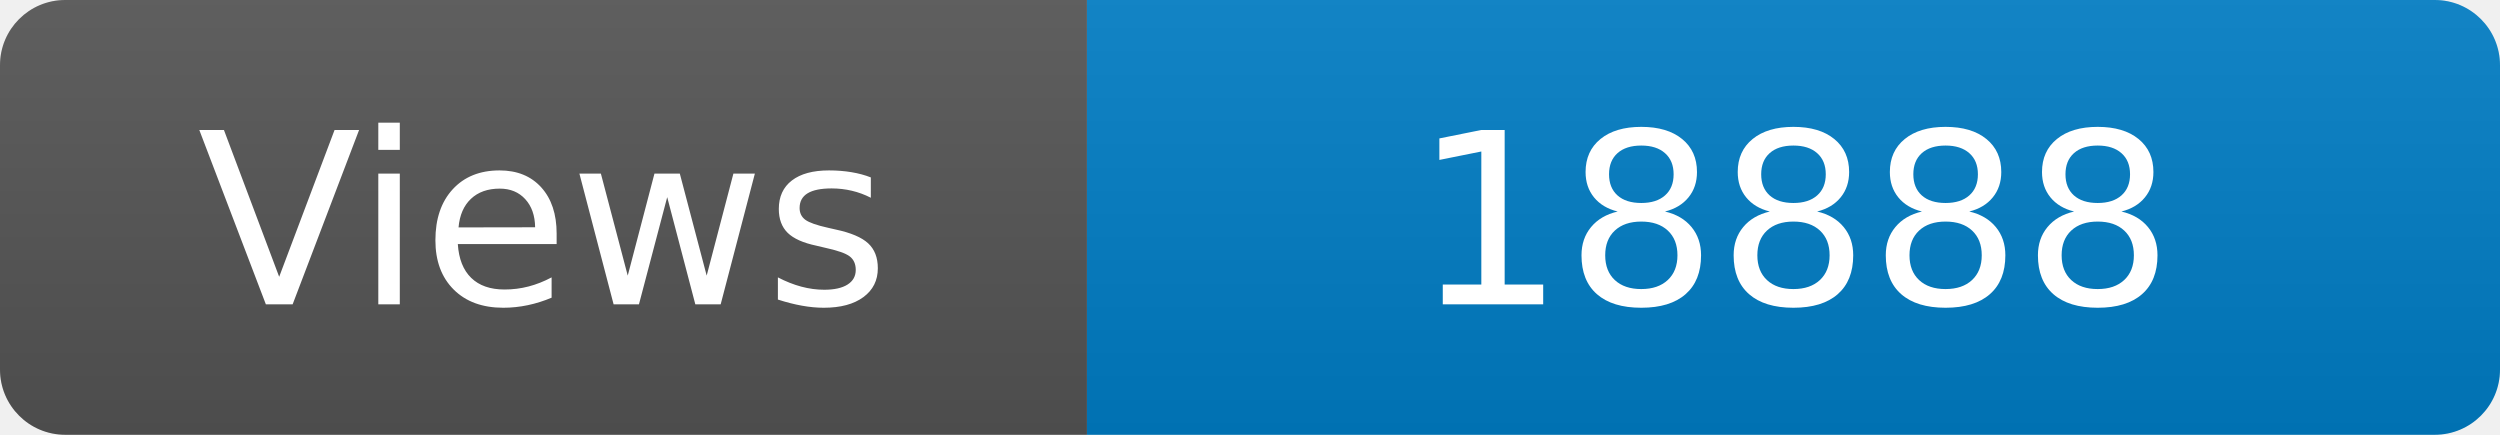
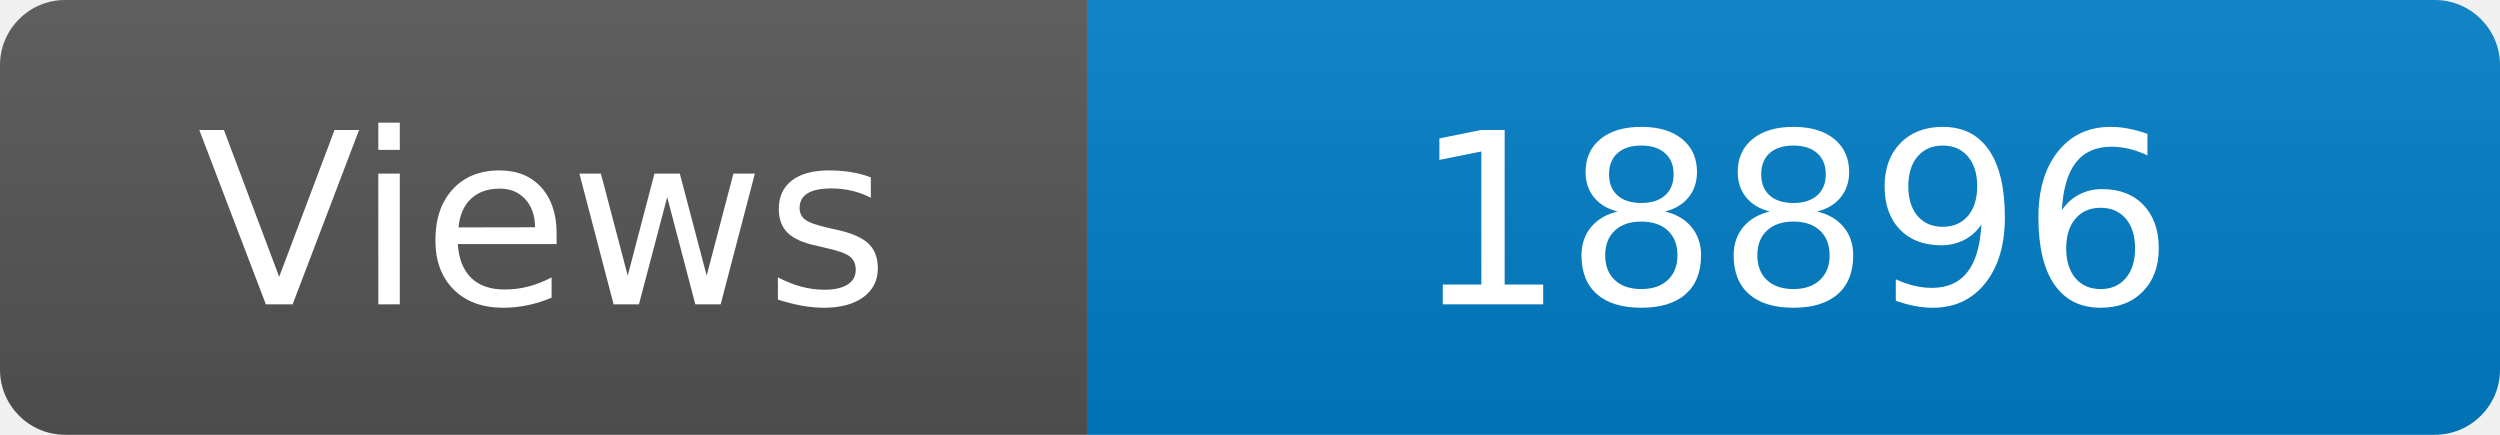
<svg xmlns="http://www.w3.org/2000/svg" width="115" height="20" role="img" aria-label="Maintained?: yes">
  <linearGradient id="s" x2="0" y2="100%">
    <stop offset="0" stop-color="#bbb" stop-opacity=".1" />
    <stop offset="1" stop-opacity=".1" />
  </linearGradient>
  <clipPath id="r">
    <rect width="115" height="20" rx="3" fill="#fff" />
  </clipPath>
  <g clip-path="url(#r)">
    <rect width="50" height="20" fill="#555" />
    <rect x="50" width="160" height="20" fill="#007ec6" />
    <rect width="115" height="20" fill="url(#s)" />
  </g>
  <g fill="#fff" text-anchor="middle" font-family="Verdana,Geneva,DejaVu Sans,sans-serif" font-size="110">
    <text x="250" y="140" transform="scale(.1)" fill="#fff">Views</text>
-     <text x="825" y="140" transform="scale(.1)" fill="#fff">18888</text>
+     <text x="825" y="140" transform="scale(.1)" fill="#fff">18896</text>
  </g>
</svg>
